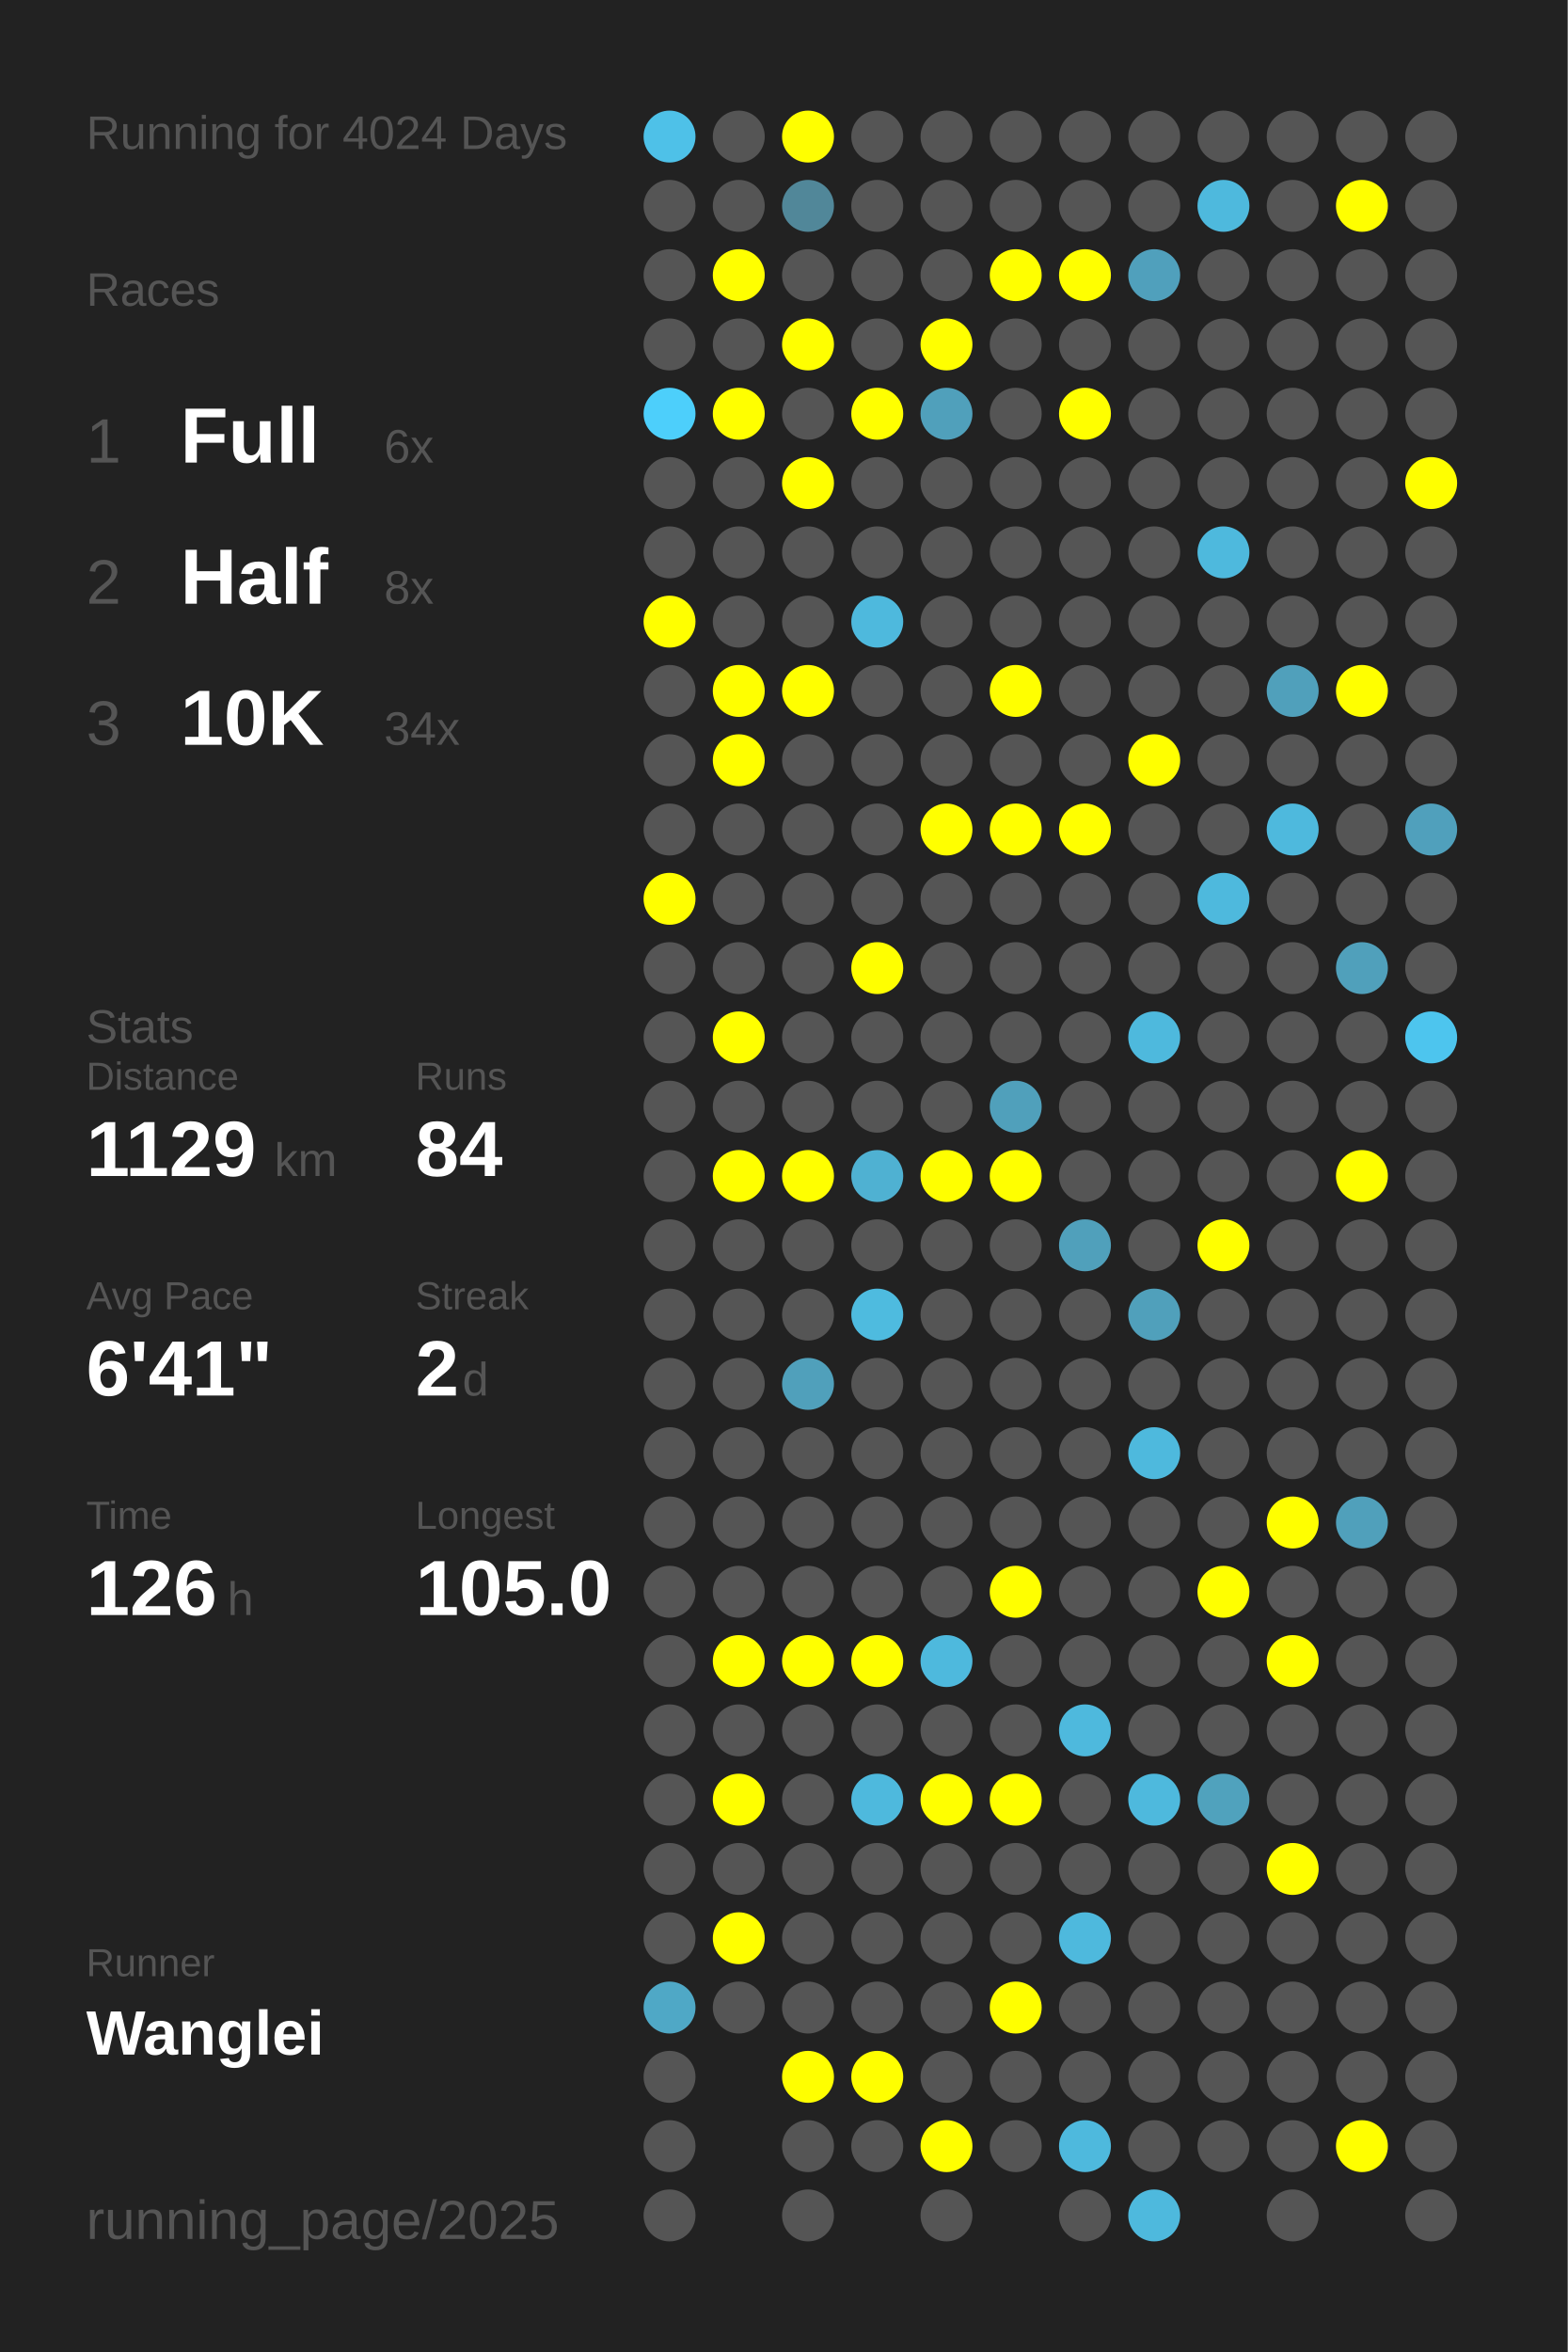
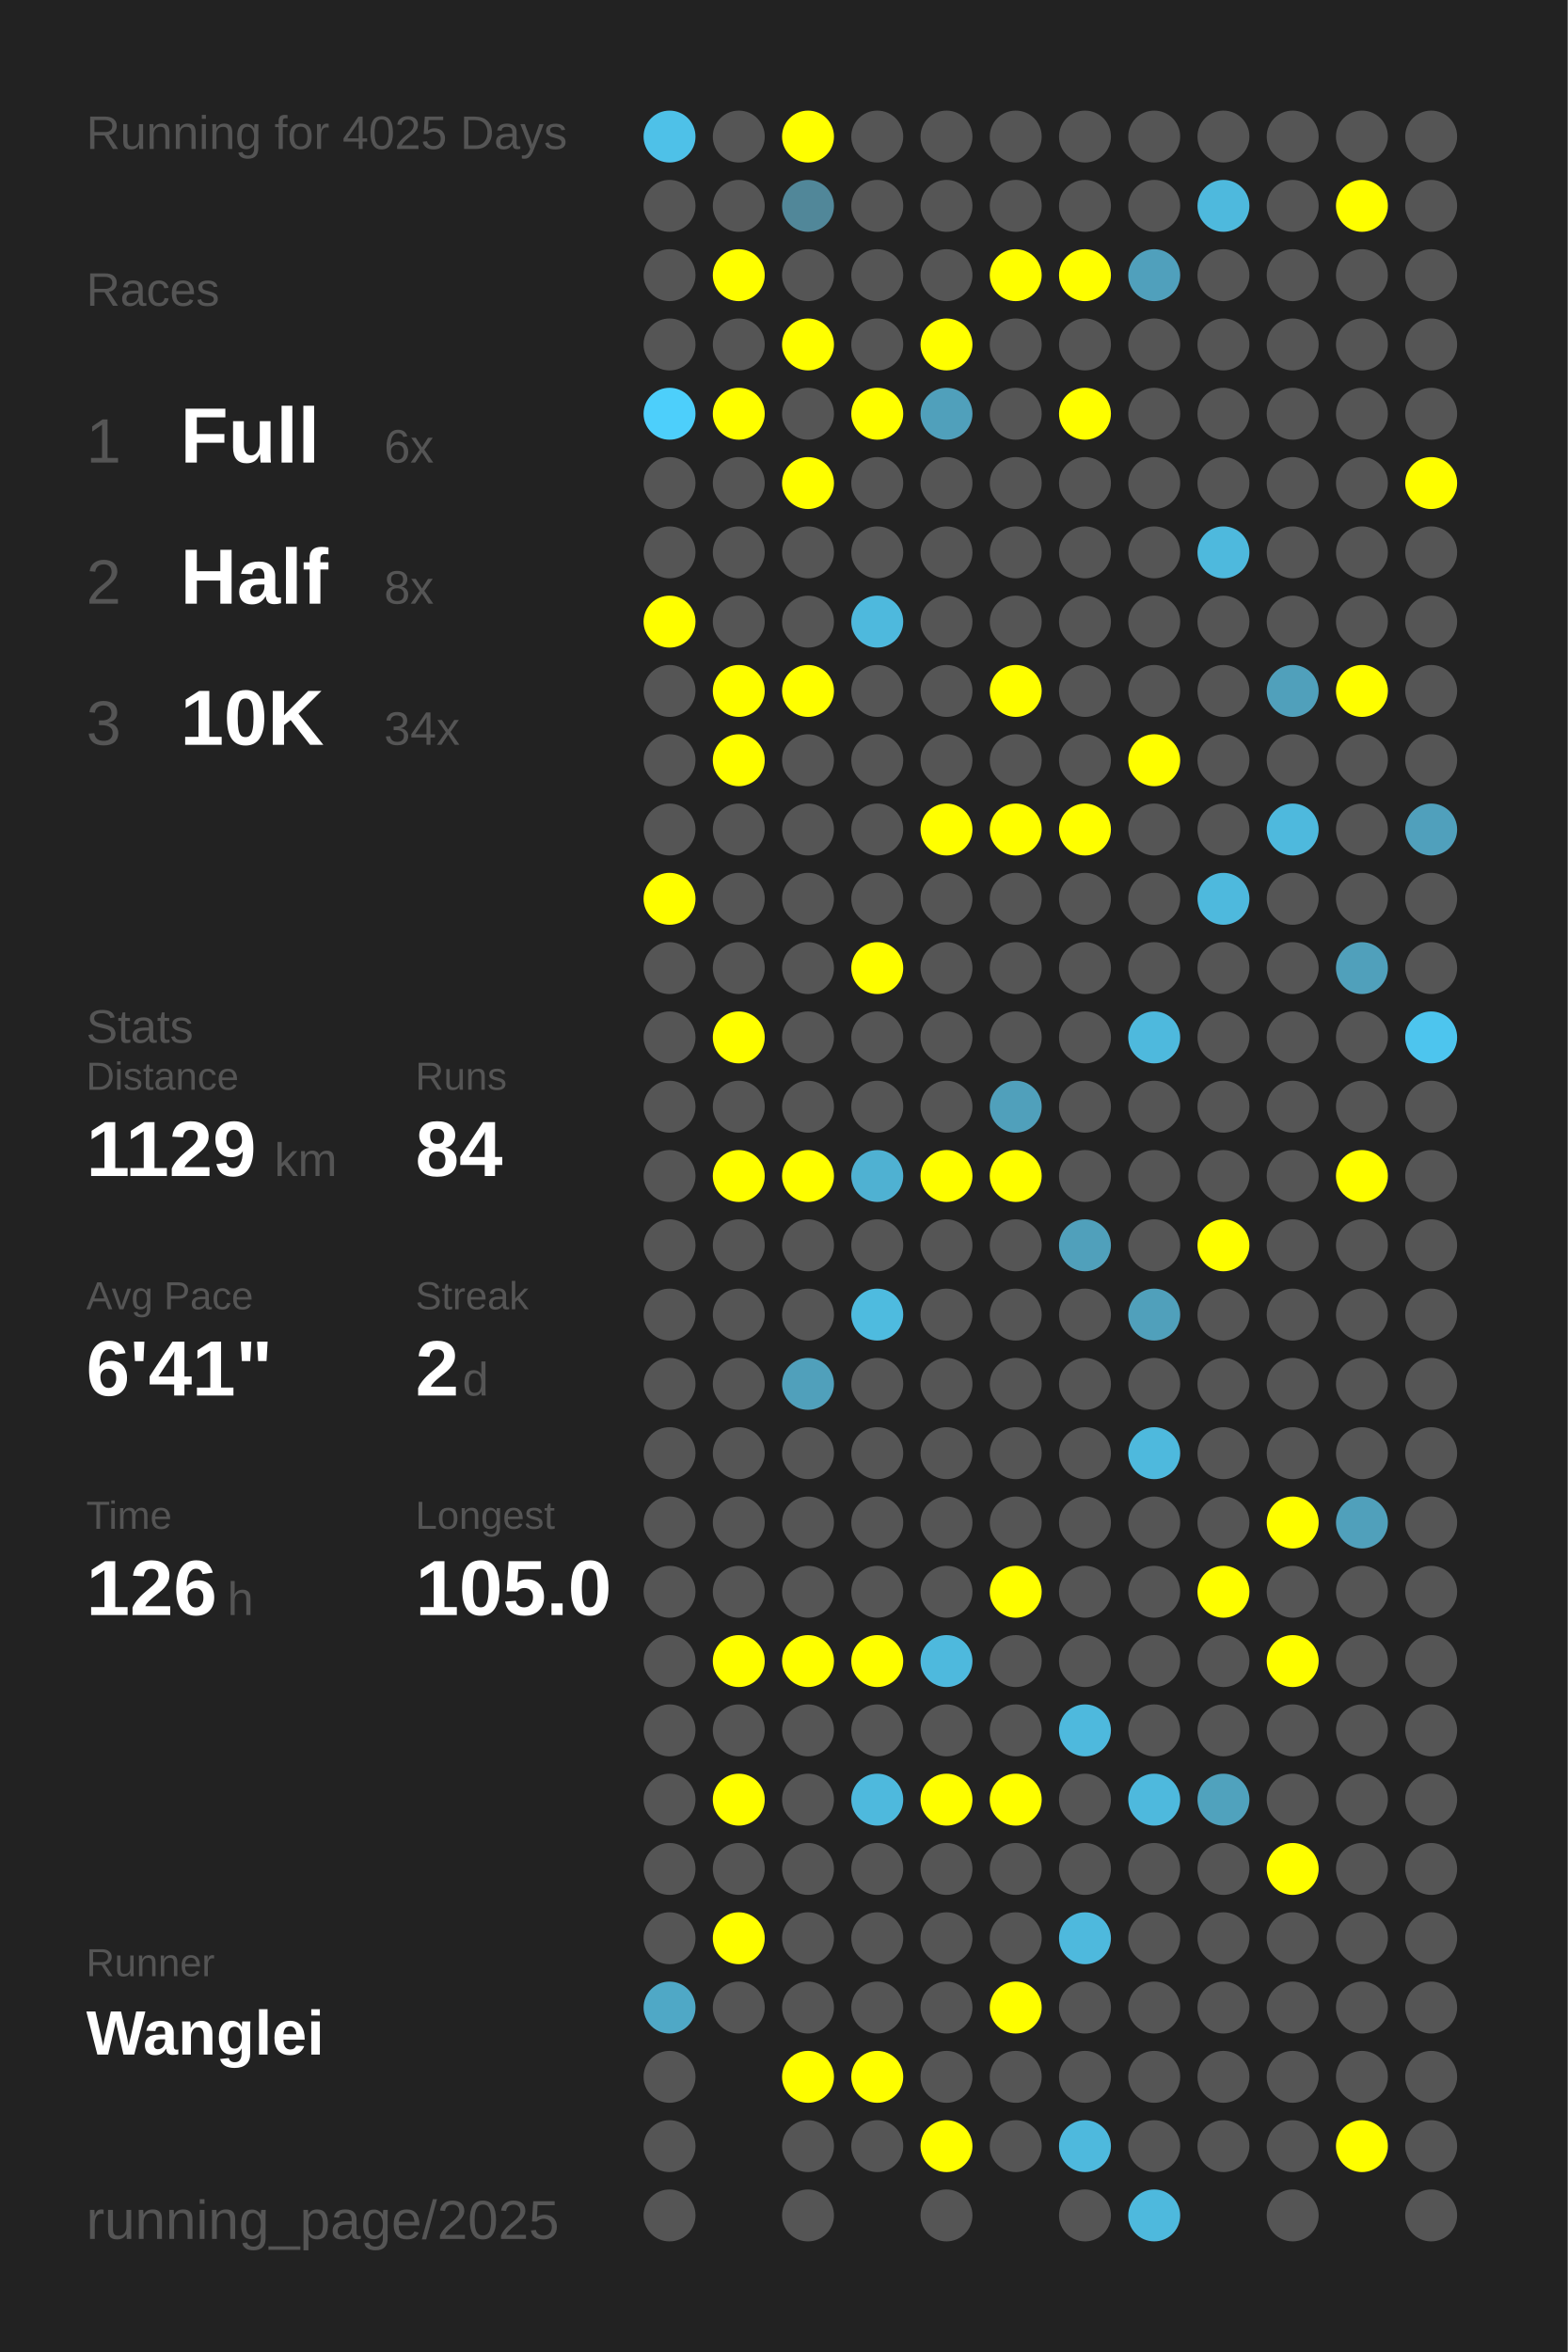
<svg xmlns="http://www.w3.org/2000/svg" baseProfile="full" height="300mm" version="1.1" viewBox="0,0,200,300" width="200mm">
  <defs />
  <rect fill="#222222" height="300" width="200" x="0" y="0" />
-   <text fill="#555555" style="font-size:6px; font-family:Arial;" x="11" y="19">Running for 4024 Days</text>
+   <text fill="#555555" style="font-size:6px; font-family:Arial;" x="11" y="19">Running for 4025 Days</text>
  <text fill="#555555" style="font-size:6px; font-family:Arial;" x="11" y="39">Races</text>
  <text fill="#555555" style="font-size:8px; font-family:Arial;" x="11" y="59">1</text>
  <text fill="#FFFFFF" style="font-size:10px; font-family:Arial; font-weight:bold;" x="23" y="59">Full</text>
  <text fill="#555555" style="font-size:6px; font-family:Arial;" x="49" y="59">6x</text>
  <text fill="#555555" style="font-size:8px; font-family:Arial;" x="11" y="77">2</text>
  <text fill="#FFFFFF" style="font-size:10px; font-family:Arial; font-weight:bold;" x="23" y="77">Half</text>
  <text fill="#555555" style="font-size:6px; font-family:Arial;" x="49" y="77">8x</text>
  <text fill="#555555" style="font-size:8px; font-family:Arial;" x="11" y="95">3</text>
  <text fill="#FFFFFF" style="font-size:10px; font-family:Arial; font-weight:bold;" x="23" y="95">10K</text>
  <text fill="#555555" style="font-size:6px; font-family:Arial;" x="49" y="95">34x</text>
  <text fill="#555555" style="font-size:6px; font-family:Arial;" x="11" y="133">Stats</text>
  <text fill="#555555" style="font-size:5px; font-family:Arial;" x="11" y="139">Distance</text>
  <text fill="#FFFFFF" style="font-size:10px; font-family:Arial; font-weight:bold;" x="11" y="150">1129</text>
  <text fill="#555555" style="font-size:6px; font-family:Arial;" x="35" y="150">km</text>
  <text fill="#555555" style="font-size:5px; font-family:Arial;" x="53" y="139">Runs</text>
  <text fill="#FFFFFF" style="font-size:10px; font-family:Arial; font-weight:bold;" x="53" y="150">84</text>
  <text fill="#555555" style="font-size:5px; font-family:Arial;" x="11" y="167">Avg Pace</text>
  <text fill="#FFFFFF" style="font-size:10px; font-family:Arial; font-weight:bold;" x="11" y="178">6'41"</text>
  <text fill="#555555" style="font-size:5px; font-family:Arial;" x="53" y="167">Streak</text>
  <text fill="#FFFFFF" style="font-size:10px; font-family:Arial; font-weight:bold;" x="53" y="178">2</text>
  <text fill="#555555" style="font-size:6px; font-family:Arial;" x="59" y="178">d</text>
  <text fill="#555555" style="font-size:5px; font-family:Arial;" x="11" y="195">Time</text>
  <text fill="#FFFFFF" style="font-size:10px; font-family:Arial; font-weight:bold;" x="11" y="206">126</text>
  <text fill="#555555" style="font-size:6px; font-family:Arial;" x="29" y="206">h</text>
  <text fill="#555555" style="font-size:5px; font-family:Arial;" x="53" y="195">Longest</text>
  <text fill="#FFFFFF" style="font-size:10px; font-family:Arial; font-weight:bold;" x="53" y="206">105.0</text>
  <text fill="#555555" style="font-size:5px; font-family:Arial;" x="11" y="252.065">Runner</text>
  <text fill="#FFFFFF" style="font-size:8px; font-family:Arial; font-weight:bold;" x="11" y="262.065">Wanglei</text>
  <text fill="#555555" style="font-size:7px; font-family:Arial;" x="11" y="285.581">running_page/2025</text>
  <circle cx="85.417" cy="17.419" fill="#4ec1e8" r="3.312" />
  <circle cx="85.417" cy="26.258" fill="#555555" r="3.312" />
  <circle cx="85.417" cy="35.097" fill="#555555" r="3.312" />
  <circle cx="85.417" cy="43.935" fill="#555555" r="3.312" />
  <circle cx="85.417" cy="52.774" fill="#4dcffb" r="3.312" />
  <circle cx="85.417" cy="61.613" fill="#555555" r="3.312" />
  <circle cx="85.417" cy="70.452" fill="#555555" r="3.312" />
  <circle cx="85.417" cy="79.29" fill="#FFFF00" r="3.312" />
  <circle cx="85.417" cy="88.129" fill="#555555" r="3.312" />
  <circle cx="85.417" cy="96.968" fill="#555555" r="3.312" />
  <circle cx="85.417" cy="105.806" fill="#555555" r="3.312" />
  <circle cx="85.417" cy="114.645" fill="#FFFF00" r="3.312" />
  <circle cx="85.417" cy="123.484" fill="#555555" r="3.312" />
  <circle cx="85.417" cy="132.323" fill="#555555" r="3.312" />
  <circle cx="85.417" cy="141.161" fill="#555555" r="3.312" />
  <circle cx="85.417" cy="150" fill="#555555" r="3.312" />
  <circle cx="85.417" cy="158.839" fill="#555555" r="3.312" />
  <circle cx="85.417" cy="167.677" fill="#555555" r="3.312" />
  <circle cx="85.417" cy="176.516" fill="#555555" r="3.312" />
  <circle cx="85.417" cy="185.355" fill="#555555" r="3.312" />
  <circle cx="85.417" cy="194.194" fill="#555555" r="3.312" />
  <circle cx="85.417" cy="203.032" fill="#555555" r="3.312" />
  <circle cx="85.417" cy="211.871" fill="#555555" r="3.312" />
  <circle cx="85.417" cy="220.71" fill="#555555" r="3.312" />
  <circle cx="85.417" cy="229.548" fill="#555555" r="3.312" />
  <circle cx="85.417" cy="238.387" fill="#555555" r="3.312" />
  <circle cx="85.417" cy="247.226" fill="#555555" r="3.312" />
  <circle cx="85.417" cy="256.065" fill="#4fa8c6" r="3.312" />
  <circle cx="85.417" cy="264.903" fill="#555555" r="3.312" />
  <circle cx="85.417" cy="273.742" fill="#555555" r="3.312" />
  <circle cx="85.417" cy="282.581" fill="#555555" r="3.312" />
  <circle cx="94.25" cy="17.419" fill="#555555" r="3.312" />
  <circle cx="94.25" cy="26.258" fill="#555555" r="3.312" />
  <circle cx="94.25" cy="35.097" fill="#FFFF00" r="3.312" />
  <circle cx="94.25" cy="43.935" fill="#555555" r="3.312" />
  <circle cx="94.25" cy="52.774" fill="#FFFF00" r="3.312" />
  <circle cx="94.25" cy="61.613" fill="#555555" r="3.312" />
  <circle cx="94.25" cy="70.452" fill="#555555" r="3.312" />
  <circle cx="94.25" cy="79.29" fill="#555555" r="3.312" />
  <circle cx="94.25" cy="88.129" fill="#FFFF00" r="3.312" />
  <circle cx="94.25" cy="96.968" fill="#FFFF00" r="3.312" />
  <circle cx="94.25" cy="105.806" fill="#555555" r="3.312" />
  <circle cx="94.25" cy="114.645" fill="#555555" r="3.312" />
  <circle cx="94.25" cy="123.484" fill="#555555" r="3.312" />
  <circle cx="94.25" cy="132.323" fill="#FFFF00" r="3.312" />
  <circle cx="94.25" cy="141.161" fill="#555555" r="3.312" />
  <circle cx="94.25" cy="150" fill="#FFFF00" r="3.312" />
  <circle cx="94.25" cy="158.839" fill="#555555" r="3.312" />
  <circle cx="94.25" cy="167.677" fill="#555555" r="3.312" />
  <circle cx="94.25" cy="176.516" fill="#555555" r="3.312" />
  <circle cx="94.25" cy="185.355" fill="#555555" r="3.312" />
  <circle cx="94.25" cy="194.194" fill="#555555" r="3.312" />
  <circle cx="94.25" cy="203.032" fill="#555555" r="3.312" />
  <circle cx="94.25" cy="211.871" fill="#FFFF00" r="3.312" />
  <circle cx="94.25" cy="220.71" fill="#555555" r="3.312" />
  <circle cx="94.25" cy="229.548" fill="#FFFF00" r="3.312" />
  <circle cx="94.25" cy="238.387" fill="#555555" r="3.312" />
  <circle cx="94.25" cy="247.226" fill="#FFFF00" r="3.312" />
  <circle cx="94.25" cy="256.065" fill="#555555" r="3.312" />
  <circle cx="103.083" cy="17.419" fill="#FFFF00" r="3.312" />
  <circle cx="103.083" cy="26.258" fill="#518799" r="3.312" />
  <circle cx="103.083" cy="35.097" fill="#555555" r="3.312" />
  <circle cx="103.083" cy="43.935" fill="#FFFF00" r="3.312" />
  <circle cx="103.083" cy="52.774" fill="#555555" r="3.312" />
  <circle cx="103.083" cy="61.613" fill="#FFFF00" r="3.312" />
  <circle cx="103.083" cy="70.452" fill="#555555" r="3.312" />
  <circle cx="103.083" cy="79.29" fill="#555555" r="3.312" />
  <circle cx="103.083" cy="88.129" fill="#FFFF00" r="3.312" />
  <circle cx="103.083" cy="96.968" fill="#555555" r="3.312" />
  <circle cx="103.083" cy="105.806" fill="#555555" r="3.312" />
  <circle cx="103.083" cy="114.645" fill="#555555" r="3.312" />
  <circle cx="103.083" cy="123.484" fill="#555555" r="3.312" />
  <circle cx="103.083" cy="132.323" fill="#555555" r="3.312" />
  <circle cx="103.083" cy="141.161" fill="#555555" r="3.312" />
  <circle cx="103.083" cy="150" fill="#FFFF00" r="3.312" />
  <circle cx="103.083" cy="158.839" fill="#555555" r="3.312" />
  <circle cx="103.083" cy="167.677" fill="#555555" r="3.312" />
  <circle cx="103.083" cy="176.516" fill="#50a0bb" r="3.312" />
  <circle cx="103.083" cy="185.355" fill="#555555" r="3.312" />
  <circle cx="103.083" cy="194.194" fill="#555555" r="3.312" />
  <circle cx="103.083" cy="203.032" fill="#555555" r="3.312" />
  <circle cx="103.083" cy="211.871" fill="#FFFF00" r="3.312" />
  <circle cx="103.083" cy="220.71" fill="#555555" r="3.312" />
  <circle cx="103.083" cy="229.548" fill="#555555" r="3.312" />
  <circle cx="103.083" cy="238.387" fill="#555555" r="3.312" />
  <circle cx="103.083" cy="247.226" fill="#555555" r="3.312" />
  <circle cx="103.083" cy="256.065" fill="#555555" r="3.312" />
  <circle cx="103.083" cy="264.903" fill="#FFFF00" r="3.312" />
  <circle cx="103.083" cy="273.742" fill="#555555" r="3.312" />
  <circle cx="103.083" cy="282.581" fill="#555555" r="3.312" />
  <circle cx="111.917" cy="17.419" fill="#555555" r="3.312" />
  <circle cx="111.917" cy="26.258" fill="#555555" r="3.312" />
  <circle cx="111.917" cy="35.097" fill="#555555" r="3.312" />
  <circle cx="111.917" cy="43.935" fill="#555555" r="3.312" />
  <circle cx="111.917" cy="52.774" fill="#FFFF00" r="3.312" />
  <circle cx="111.917" cy="61.613" fill="#555555" r="3.312" />
  <circle cx="111.917" cy="70.452" fill="#555555" r="3.312" />
  <circle cx="111.917" cy="79.29" fill="#4eb9dd" r="3.312" />
  <circle cx="111.917" cy="88.129" fill="#555555" r="3.312" />
  <circle cx="111.917" cy="96.968" fill="#555555" r="3.312" />
  <circle cx="111.917" cy="105.806" fill="#555555" r="3.312" />
  <circle cx="111.917" cy="114.645" fill="#555555" r="3.312" />
  <circle cx="111.917" cy="123.484" fill="#FFFF00" r="3.312" />
  <circle cx="111.917" cy="132.323" fill="#555555" r="3.312" />
  <circle cx="111.917" cy="141.161" fill="#555555" r="3.312" />
  <circle cx="111.917" cy="150" fill="#4fb1d2" r="3.312" />
  <circle cx="111.917" cy="158.839" fill="#555555" r="3.312" />
  <circle cx="111.917" cy="167.677" fill="#4ebbdf" r="3.312" />
  <circle cx="111.917" cy="176.516" fill="#555555" r="3.312" />
  <circle cx="111.917" cy="185.355" fill="#555555" r="3.312" />
  <circle cx="111.917" cy="194.194" fill="#555555" r="3.312" />
  <circle cx="111.917" cy="203.032" fill="#555555" r="3.312" />
  <circle cx="111.917" cy="211.871" fill="#FFFF00" r="3.312" />
  <circle cx="111.917" cy="220.71" fill="#555555" r="3.312" />
  <circle cx="111.917" cy="229.548" fill="#4eb9dd" r="3.312" />
  <circle cx="111.917" cy="238.387" fill="#555555" r="3.312" />
  <circle cx="111.917" cy="247.226" fill="#555555" r="3.312" />
  <circle cx="111.917" cy="256.065" fill="#555555" r="3.312" />
  <circle cx="111.917" cy="264.903" fill="#FFFF00" r="3.312" />
  <circle cx="111.917" cy="273.742" fill="#555555" r="3.312" />
  <circle cx="120.75" cy="17.419" fill="#555555" r="3.312" />
  <circle cx="120.75" cy="26.258" fill="#555555" r="3.312" />
  <circle cx="120.75" cy="35.097" fill="#555555" r="3.312" />
  <circle cx="120.75" cy="43.935" fill="#FFFF00" r="3.312" />
  <circle cx="120.75" cy="52.774" fill="#50a0bb" r="3.312" />
  <circle cx="120.75" cy="61.613" fill="#555555" r="3.312" />
  <circle cx="120.75" cy="70.452" fill="#555555" r="3.312" />
  <circle cx="120.75" cy="79.29" fill="#555555" r="3.312" />
  <circle cx="120.75" cy="88.129" fill="#555555" r="3.312" />
  <circle cx="120.75" cy="96.968" fill="#555555" r="3.312" />
  <circle cx="120.75" cy="105.806" fill="#FFFF00" r="3.312" />
  <circle cx="120.75" cy="114.645" fill="#555555" r="3.312" />
  <circle cx="120.75" cy="123.484" fill="#555555" r="3.312" />
  <circle cx="120.75" cy="132.323" fill="#555555" r="3.312" />
  <circle cx="120.75" cy="141.161" fill="#555555" r="3.312" />
  <circle cx="120.75" cy="150" fill="#FFFF00" r="3.312" />
  <circle cx="120.75" cy="158.839" fill="#555555" r="3.312" />
  <circle cx="120.75" cy="167.677" fill="#555555" r="3.312" />
  <circle cx="120.75" cy="176.516" fill="#555555" r="3.312" />
  <circle cx="120.75" cy="185.355" fill="#555555" r="3.312" />
  <circle cx="120.75" cy="194.194" fill="#555555" r="3.312" />
  <circle cx="120.75" cy="203.032" fill="#555555" r="3.312" />
  <circle cx="120.75" cy="211.871" fill="#4eb9dd" r="3.312" />
  <circle cx="120.75" cy="220.71" fill="#555555" r="3.312" />
  <circle cx="120.75" cy="229.548" fill="#FFFF00" r="3.312" />
  <circle cx="120.75" cy="238.387" fill="#555555" r="3.312" />
  <circle cx="120.75" cy="247.226" fill="#555555" r="3.312" />
  <circle cx="120.75" cy="256.065" fill="#555555" r="3.312" />
  <circle cx="120.75" cy="264.903" fill="#555555" r="3.312" />
  <circle cx="120.75" cy="273.742" fill="#FFFF00" r="3.312" />
  <circle cx="120.75" cy="282.581" fill="#555555" r="3.312" />
  <circle cx="129.583" cy="17.419" fill="#555555" r="3.312" />
  <circle cx="129.583" cy="26.258" fill="#555555" r="3.312" />
  <circle cx="129.583" cy="35.097" fill="#FFFF00" r="3.312" />
  <circle cx="129.583" cy="43.935" fill="#555555" r="3.312" />
  <circle cx="129.583" cy="52.774" fill="#555555" r="3.312" />
  <circle cx="129.583" cy="61.613" fill="#555555" r="3.312" />
  <circle cx="129.583" cy="70.452" fill="#555555" r="3.312" />
  <circle cx="129.583" cy="79.29" fill="#555555" r="3.312" />
  <circle cx="129.583" cy="88.129" fill="#FFFF00" r="3.312" />
  <circle cx="129.583" cy="96.968" fill="#555555" r="3.312" />
  <circle cx="129.583" cy="105.806" fill="#FFFF00" r="3.312" />
  <circle cx="129.583" cy="114.645" fill="#555555" r="3.312" />
  <circle cx="129.583" cy="123.484" fill="#555555" r="3.312" />
  <circle cx="129.583" cy="132.323" fill="#555555" r="3.312" />
  <circle cx="129.583" cy="141.161" fill="#50a0bb" r="3.312" />
  <circle cx="129.583" cy="150" fill="#FFFF00" r="3.312" />
  <circle cx="129.583" cy="158.839" fill="#555555" r="3.312" />
  <circle cx="129.583" cy="167.677" fill="#555555" r="3.312" />
  <circle cx="129.583" cy="176.516" fill="#555555" r="3.312" />
  <circle cx="129.583" cy="185.355" fill="#555555" r="3.312" />
  <circle cx="129.583" cy="194.194" fill="#555555" r="3.312" />
  <circle cx="129.583" cy="203.032" fill="#FFFF00" r="3.312" />
  <circle cx="129.583" cy="211.871" fill="#555555" r="3.312" />
  <circle cx="129.583" cy="220.71" fill="#555555" r="3.312" />
  <circle cx="129.583" cy="229.548" fill="#FFFF00" r="3.312" />
  <circle cx="129.583" cy="238.387" fill="#555555" r="3.312" />
  <circle cx="129.583" cy="247.226" fill="#555555" r="3.312" />
  <circle cx="129.583" cy="256.065" fill="#FFFF00" r="3.312" />
  <circle cx="129.583" cy="264.903" fill="#555555" r="3.312" />
  <circle cx="129.583" cy="273.742" fill="#555555" r="3.312" />
  <circle cx="138.417" cy="17.419" fill="#555555" r="3.312" />
  <circle cx="138.417" cy="26.258" fill="#555555" r="3.312" />
  <circle cx="138.417" cy="35.097" fill="#FFFF00" r="3.312" />
  <circle cx="138.417" cy="43.935" fill="#555555" r="3.312" />
  <circle cx="138.417" cy="52.774" fill="#FFFF00" r="3.312" />
  <circle cx="138.417" cy="61.613" fill="#555555" r="3.312" />
  <circle cx="138.417" cy="70.452" fill="#555555" r="3.312" />
  <circle cx="138.417" cy="79.29" fill="#555555" r="3.312" />
  <circle cx="138.417" cy="88.129" fill="#555555" r="3.312" />
  <circle cx="138.417" cy="96.968" fill="#555555" r="3.312" />
  <circle cx="138.417" cy="105.806" fill="#FFFF00" r="3.312" />
  <circle cx="138.417" cy="114.645" fill="#555555" r="3.312" />
  <circle cx="138.417" cy="123.484" fill="#555555" r="3.312" />
  <circle cx="138.417" cy="132.323" fill="#555555" r="3.312" />
  <circle cx="138.417" cy="141.161" fill="#555555" r="3.312" />
  <circle cx="138.417" cy="150" fill="#555555" r="3.312" />
  <circle cx="138.417" cy="158.839" fill="#50a0bb" r="3.312" />
  <circle cx="138.417" cy="167.677" fill="#555555" r="3.312" />
  <circle cx="138.417" cy="176.516" fill="#555555" r="3.312" />
  <circle cx="138.417" cy="185.355" fill="#555555" r="3.312" />
  <circle cx="138.417" cy="194.194" fill="#555555" r="3.312" />
  <circle cx="138.417" cy="203.032" fill="#555555" r="3.312" />
  <circle cx="138.417" cy="211.871" fill="#555555" r="3.312" />
  <circle cx="138.417" cy="220.71" fill="#4eb9dd" r="3.312" />
  <circle cx="138.417" cy="229.548" fill="#555555" r="3.312" />
  <circle cx="138.417" cy="238.387" fill="#555555" r="3.312" />
  <circle cx="138.417" cy="247.226" fill="#4eb9dd" r="3.312" />
  <circle cx="138.417" cy="256.065" fill="#555555" r="3.312" />
  <circle cx="138.417" cy="264.903" fill="#555555" r="3.312" />
  <circle cx="138.417" cy="273.742" fill="#4eb9dd" r="3.312" />
  <circle cx="138.417" cy="282.581" fill="#555555" r="3.312" />
  <circle cx="147.25" cy="17.419" fill="#555555" r="3.312" />
  <circle cx="147.25" cy="26.258" fill="#555555" r="3.312" />
  <circle cx="147.25" cy="35.097" fill="#50a0bc" r="3.312" />
  <circle cx="147.25" cy="43.935" fill="#555555" r="3.312" />
  <circle cx="147.25" cy="52.774" fill="#555555" r="3.312" />
  <circle cx="147.25" cy="61.613" fill="#555555" r="3.312" />
  <circle cx="147.25" cy="70.452" fill="#555555" r="3.312" />
  <circle cx="147.25" cy="79.29" fill="#555555" r="3.312" />
  <circle cx="147.25" cy="88.129" fill="#555555" r="3.312" />
  <circle cx="147.25" cy="96.968" fill="#FFFF00" r="3.312" />
  <circle cx="147.25" cy="105.806" fill="#555555" r="3.312" />
  <circle cx="147.25" cy="114.645" fill="#555555" r="3.312" />
  <circle cx="147.25" cy="123.484" fill="#555555" r="3.312" />
  <circle cx="147.25" cy="132.323" fill="#4eb9dd" r="3.312" />
  <circle cx="147.25" cy="141.161" fill="#555555" r="3.312" />
  <circle cx="147.25" cy="150" fill="#555555" r="3.312" />
  <circle cx="147.25" cy="158.839" fill="#555555" r="3.312" />
  <circle cx="147.25" cy="167.677" fill="#50a0bb" r="3.312" />
  <circle cx="147.25" cy="176.516" fill="#555555" r="3.312" />
  <circle cx="147.25" cy="185.355" fill="#4eb9dd" r="3.312" />
  <circle cx="147.25" cy="194.194" fill="#555555" r="3.312" />
  <circle cx="147.25" cy="203.032" fill="#555555" r="3.312" />
  <circle cx="147.25" cy="211.871" fill="#555555" r="3.312" />
  <circle cx="147.25" cy="220.71" fill="#555555" r="3.312" />
  <circle cx="147.25" cy="229.548" fill="#4eb9dd" r="3.312" />
  <circle cx="147.25" cy="238.387" fill="#555555" r="3.312" />
  <circle cx="147.25" cy="247.226" fill="#555555" r="3.312" />
  <circle cx="147.25" cy="256.065" fill="#555555" r="3.312" />
  <circle cx="147.25" cy="264.903" fill="#555555" r="3.312" />
  <circle cx="147.25" cy="273.742" fill="#555555" r="3.312" />
  <circle cx="147.25" cy="282.581" fill="#4eb9dd" r="3.312" />
  <circle cx="156.083" cy="17.419" fill="#555555" r="3.312" />
  <circle cx="156.083" cy="26.258" fill="#4eb9dd" r="3.312" />
  <circle cx="156.083" cy="35.097" fill="#555555" r="3.312" />
  <circle cx="156.083" cy="43.935" fill="#555555" r="3.312" />
  <circle cx="156.083" cy="52.774" fill="#555555" r="3.312" />
  <circle cx="156.083" cy="61.613" fill="#555555" r="3.312" />
  <circle cx="156.083" cy="70.452" fill="#4eb9dd" r="3.312" />
  <circle cx="156.083" cy="79.29" fill="#555555" r="3.312" />
  <circle cx="156.083" cy="88.129" fill="#555555" r="3.312" />
  <circle cx="156.083" cy="96.968" fill="#555555" r="3.312" />
  <circle cx="156.083" cy="105.806" fill="#555555" r="3.312" />
  <circle cx="156.083" cy="114.645" fill="#4eb9dd" r="3.312" />
  <circle cx="156.083" cy="123.484" fill="#555555" r="3.312" />
  <circle cx="156.083" cy="132.323" fill="#555555" r="3.312" />
  <circle cx="156.083" cy="141.161" fill="#555555" r="3.312" />
  <circle cx="156.083" cy="150" fill="#555555" r="3.312" />
  <circle cx="156.083" cy="158.839" fill="#FFFF00" r="3.312" />
  <circle cx="156.083" cy="167.677" fill="#555555" r="3.312" />
  <circle cx="156.083" cy="176.516" fill="#555555" r="3.312" />
  <circle cx="156.083" cy="185.355" fill="#555555" r="3.312" />
  <circle cx="156.083" cy="194.194" fill="#555555" r="3.312" />
  <circle cx="156.083" cy="203.032" fill="#FFFF00" r="3.312" />
  <circle cx="156.083" cy="211.871" fill="#555555" r="3.312" />
  <circle cx="156.083" cy="220.71" fill="#555555" r="3.312" />
  <circle cx="156.083" cy="229.548" fill="#50a2bd" r="3.312" />
  <circle cx="156.083" cy="238.387" fill="#555555" r="3.312" />
  <circle cx="156.083" cy="247.226" fill="#555555" r="3.312" />
  <circle cx="156.083" cy="256.065" fill="#555555" r="3.312" />
  <circle cx="156.083" cy="264.903" fill="#555555" r="3.312" />
  <circle cx="156.083" cy="273.742" fill="#555555" r="3.312" />
  <circle cx="164.917" cy="17.419" fill="#555555" r="3.312" />
  <circle cx="164.917" cy="26.258" fill="#555555" r="3.312" />
  <circle cx="164.917" cy="35.097" fill="#555555" r="3.312" />
  <circle cx="164.917" cy="43.935" fill="#555555" r="3.312" />
  <circle cx="164.917" cy="52.774" fill="#555555" r="3.312" />
  <circle cx="164.917" cy="61.613" fill="#555555" r="3.312" />
  <circle cx="164.917" cy="70.452" fill="#555555" r="3.312" />
  <circle cx="164.917" cy="79.29" fill="#555555" r="3.312" />
  <circle cx="164.917" cy="88.129" fill="#50a0bb" r="3.312" />
  <circle cx="164.917" cy="96.968" fill="#555555" r="3.312" />
  <circle cx="164.917" cy="105.806" fill="#4eb9dd" r="3.312" />
  <circle cx="164.917" cy="114.645" fill="#555555" r="3.312" />
  <circle cx="164.917" cy="123.484" fill="#555555" r="3.312" />
  <circle cx="164.917" cy="132.323" fill="#555555" r="3.312" />
  <circle cx="164.917" cy="141.161" fill="#555555" r="3.312" />
  <circle cx="164.917" cy="150" fill="#555555" r="3.312" />
  <circle cx="164.917" cy="158.839" fill="#555555" r="3.312" />
  <circle cx="164.917" cy="167.677" fill="#555555" r="3.312" />
  <circle cx="164.917" cy="176.516" fill="#555555" r="3.312" />
  <circle cx="164.917" cy="185.355" fill="#555555" r="3.312" />
  <circle cx="164.917" cy="194.194" fill="#FFFF00" r="3.312" />
  <circle cx="164.917" cy="203.032" fill="#555555" r="3.312" />
  <circle cx="164.917" cy="211.871" fill="#FFFF00" r="3.312" />
  <circle cx="164.917" cy="220.71" fill="#555555" r="3.312" />
  <circle cx="164.917" cy="229.548" fill="#555555" r="3.312" />
  <circle cx="164.917" cy="238.387" fill="#FFFF00" r="3.312" />
  <circle cx="164.917" cy="247.226" fill="#555555" r="3.312" />
  <circle cx="164.917" cy="256.065" fill="#555555" r="3.312" />
  <circle cx="164.917" cy="264.903" fill="#555555" r="3.312" />
  <circle cx="164.917" cy="273.742" fill="#555555" r="3.312" />
  <circle cx="164.917" cy="282.581" fill="#555555" r="3.312" />
  <circle cx="173.75" cy="17.419" fill="#555555" r="3.312" />
  <circle cx="173.75" cy="26.258" fill="#FFFF00" r="3.312" />
  <circle cx="173.75" cy="35.097" fill="#555555" r="3.312" />
  <circle cx="173.75" cy="43.935" fill="#555555" r="3.312" />
  <circle cx="173.75" cy="52.774" fill="#555555" r="3.312" />
  <circle cx="173.75" cy="61.613" fill="#555555" r="3.312" />
  <circle cx="173.75" cy="70.452" fill="#555555" r="3.312" />
  <circle cx="173.75" cy="79.29" fill="#555555" r="3.312" />
  <circle cx="173.75" cy="88.129" fill="#FFFF00" r="3.312" />
  <circle cx="173.75" cy="96.968" fill="#555555" r="3.312" />
  <circle cx="173.75" cy="105.806" fill="#555555" r="3.312" />
  <circle cx="173.75" cy="114.645" fill="#555555" r="3.312" />
  <circle cx="173.75" cy="123.484" fill="#50a0bb" r="3.312" />
  <circle cx="173.75" cy="132.323" fill="#555555" r="3.312" />
  <circle cx="173.75" cy="141.161" fill="#555555" r="3.312" />
  <circle cx="173.75" cy="150" fill="#FFFF00" r="3.312" />
  <circle cx="173.75" cy="158.839" fill="#555555" r="3.312" />
  <circle cx="173.75" cy="167.677" fill="#555555" r="3.312" />
  <circle cx="173.75" cy="176.516" fill="#555555" r="3.312" />
  <circle cx="173.75" cy="185.355" fill="#555555" r="3.312" />
  <circle cx="173.75" cy="194.194" fill="#50a0bb" r="3.312" />
  <circle cx="173.75" cy="203.032" fill="#555555" r="3.312" />
  <circle cx="173.75" cy="211.871" fill="#555555" r="3.312" />
  <circle cx="173.75" cy="220.71" fill="#555555" r="3.312" />
  <circle cx="173.75" cy="229.548" fill="#555555" r="3.312" />
  <circle cx="173.75" cy="238.387" fill="#555555" r="3.312" />
  <circle cx="173.75" cy="247.226" fill="#555555" r="3.312" />
  <circle cx="173.75" cy="256.065" fill="#555555" r="3.312" />
  <circle cx="173.75" cy="264.903" fill="#555555" r="3.312" />
  <circle cx="173.75" cy="273.742" fill="#FFFF00" r="3.312" />
  <circle cx="182.583" cy="17.419" fill="#555555" r="3.312" />
  <circle cx="182.583" cy="26.258" fill="#555555" r="3.312" />
  <circle cx="182.583" cy="35.097" fill="#555555" r="3.312" />
  <circle cx="182.583" cy="43.935" fill="#555555" r="3.312" />
  <circle cx="182.583" cy="52.774" fill="#555555" r="3.312" />
  <circle cx="182.583" cy="61.613" fill="#FFFF00" r="3.312" />
  <circle cx="182.583" cy="70.452" fill="#555555" r="3.312" />
  <circle cx="182.583" cy="79.29" fill="#555555" r="3.312" />
  <circle cx="182.583" cy="88.129" fill="#555555" r="3.312" />
  <circle cx="182.583" cy="96.968" fill="#555555" r="3.312" />
  <circle cx="182.583" cy="105.806" fill="#50a0bc" r="3.312" />
  <circle cx="182.583" cy="114.645" fill="#555555" r="3.312" />
  <circle cx="182.583" cy="123.484" fill="#555555" r="3.312" />
  <circle cx="182.583" cy="132.323" fill="#4dc5ee" r="3.312" />
  <circle cx="182.583" cy="141.161" fill="#555555" r="3.312" />
  <circle cx="182.583" cy="150" fill="#555555" r="3.312" />
  <circle cx="182.583" cy="158.839" fill="#555555" r="3.312" />
  <circle cx="182.583" cy="167.677" fill="#555555" r="3.312" />
  <circle cx="182.583" cy="176.516" fill="#555555" r="3.312" />
  <circle cx="182.583" cy="185.355" fill="#555555" r="3.312" />
  <circle cx="182.583" cy="194.194" fill="#555555" r="3.312" />
  <circle cx="182.583" cy="203.032" fill="#555555" r="3.312" />
  <circle cx="182.583" cy="211.871" fill="#555555" r="3.312" />
  <circle cx="182.583" cy="220.71" fill="#555555" r="3.312" />
  <circle cx="182.583" cy="229.548" fill="#555555" r="3.312" />
  <circle cx="182.583" cy="238.387" fill="#555555" r="3.312" />
  <circle cx="182.583" cy="247.226" fill="#555555" r="3.312" />
  <circle cx="182.583" cy="256.065" fill="#555555" r="3.312" />
  <circle cx="182.583" cy="264.903" fill="#555555" r="3.312" />
  <circle cx="182.583" cy="273.742" fill="#555555" r="3.312" />
  <circle cx="182.583" cy="282.581" fill="#555555" r="3.312" />
</svg>
